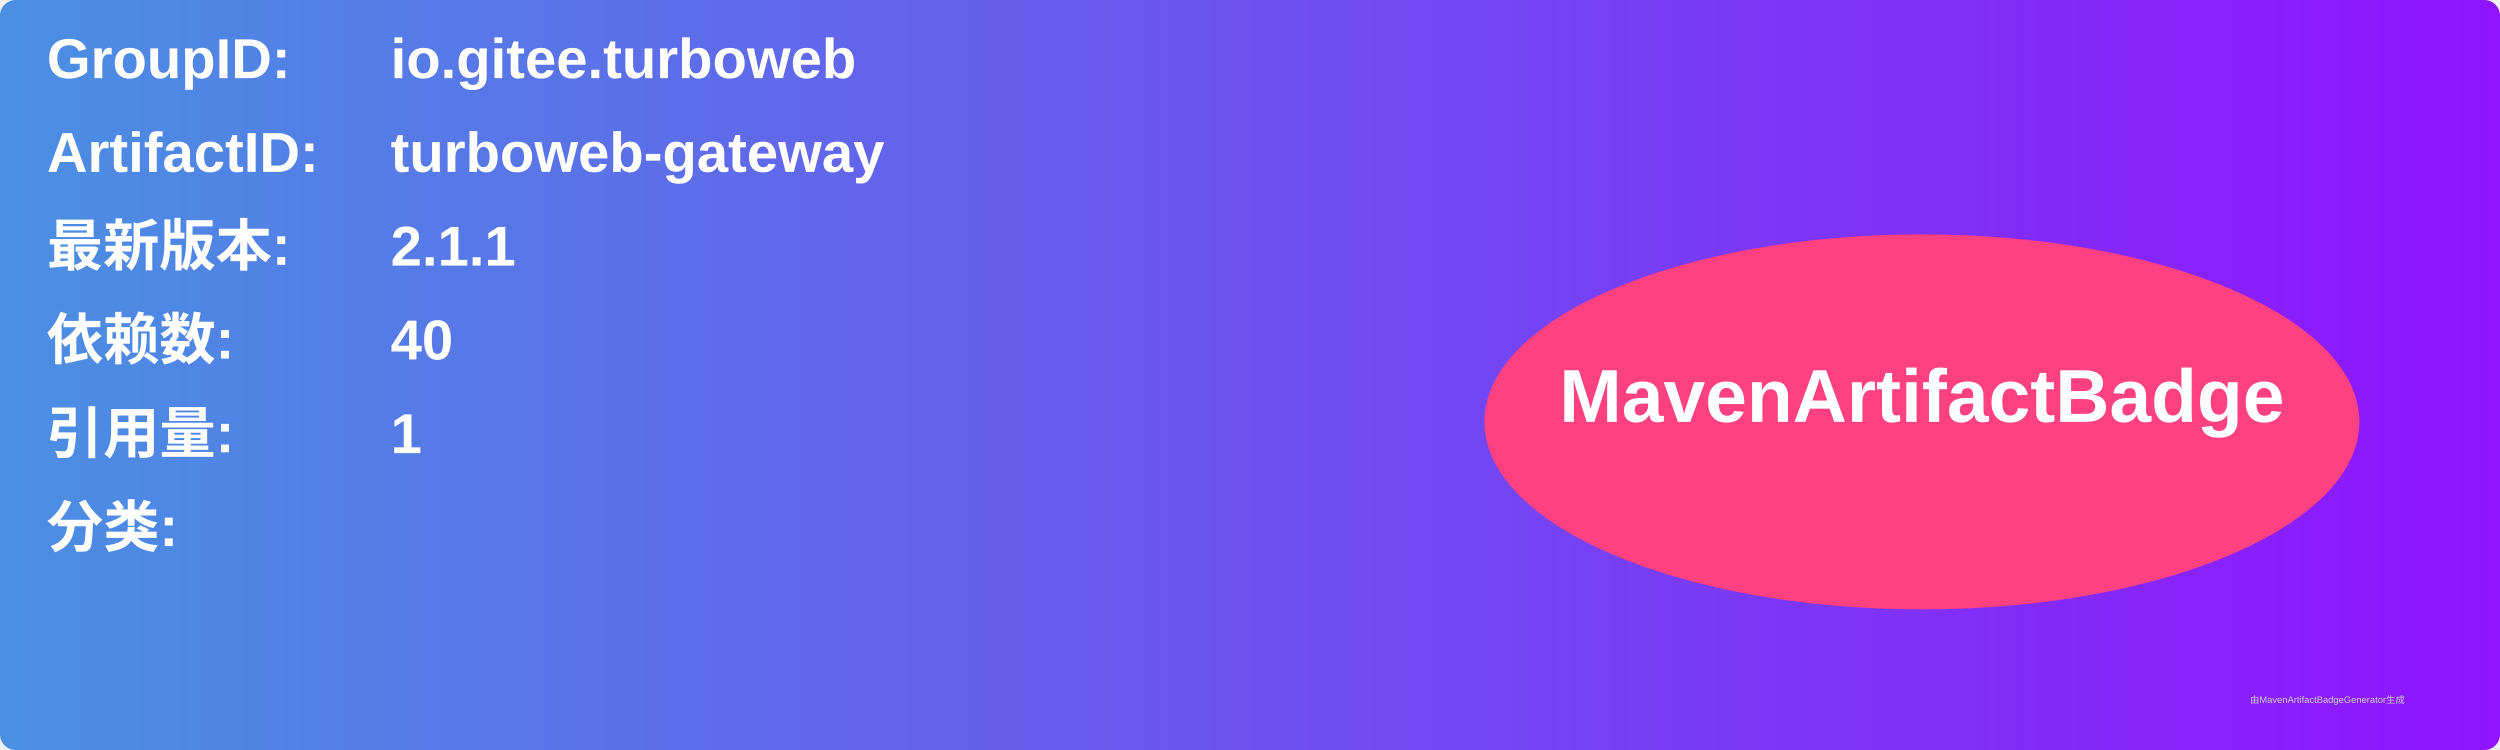
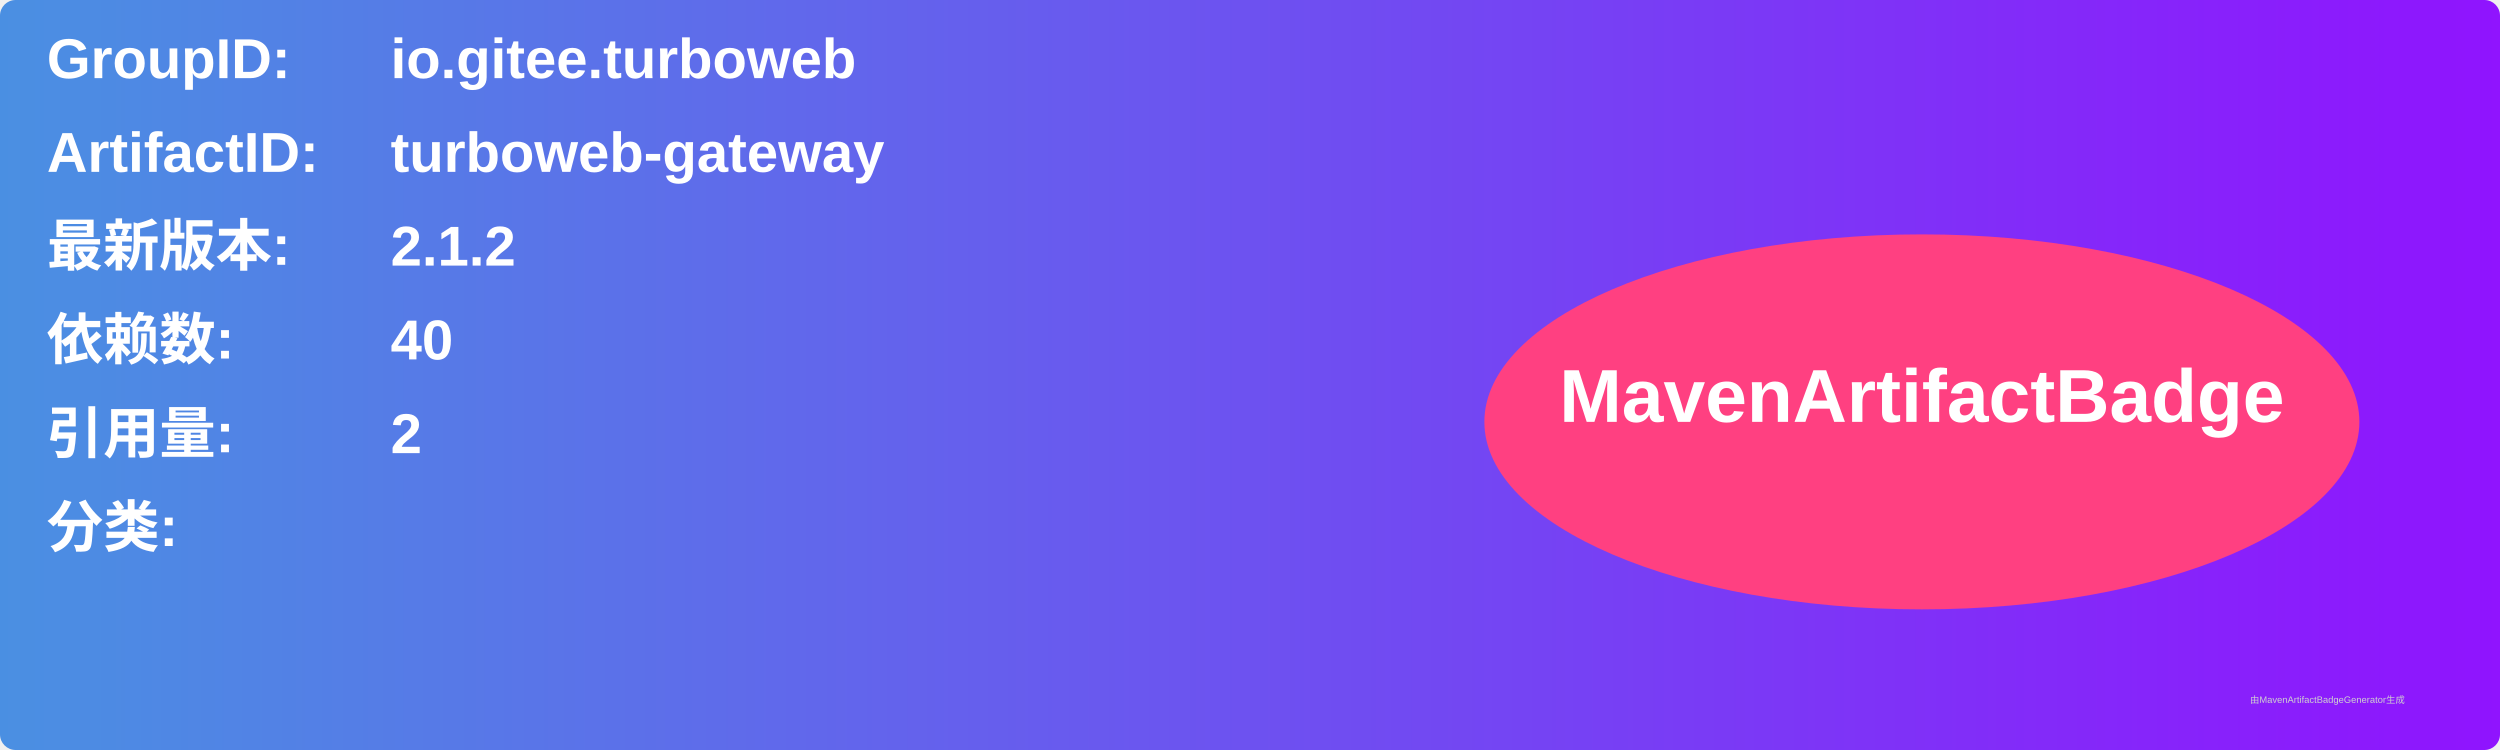
<svg xmlns="http://www.w3.org/2000/svg" width="800" height="240" viewBox="0 0 800 240">
  <linearGradient id="grad" x1="0%" y1="0%" x2="100%" y2="0%">
    <stop offset="0%" stop-color="#4a90e2" />
    <stop offset="100%" stop-color="#9013fe" />
  </linearGradient>
  <rect width="100%" height="100%" rx="5" ry="5" fill="url(#grad)" />
  <g transform="translate(15, 15)">
    <text x="0" y="10" font-family="Arial" font-size="18" fill="white" font-weight="bold" width="260">GroupID:</text>
    <text x="110" y="10" font-family="Arial" font-size="18" fill="white" font-weight="bold" width="460">io.gitee.turboweb</text>
    <text x="0" y="40" font-family="Arial" font-size="18" fill="white" font-weight="bold" width="260">ArtifactID:</text>
    <text x="110" y="40" font-family="Arial" font-size="18" fill="white" font-weight="bold" width="460">turboweb-gateway</text>
    <text x="0" y="70" font-family="Arial" font-size="18" fill="white" font-weight="bold">最新版本:</text>
    <text x="110" y="70" font-family="Arial" font-size="18" fill="white" font-weight="bold">
-       <tspan font-weight="bold">2.1.1</tspan>
+       <tspan font-weight="bold">2.1.2</tspan>
    </text>
    <text x="0" y="100" font-family="Arial" font-size="18" fill="white" font-weight="bold">依赖数: </text>
    <text x="110" y="100" font-family="Arial" font-size="18" fill="white">
      <tspan font-weight="bold">40</tspan>
    </text>
    <text x="0" y="130" font-family="Arial" font-size="18" fill="white" font-weight="bold">引用量: </text>
    <text x="110" y="130" font-family="Arial" font-size="18" fill="white">
-       <tspan font-weight="bold">1</tspan>
+       <tspan font-weight="bold">2</tspan>
    </text>
    <text x="0" y="160" font-family="Arial" font-size="18" fill="white" font-weight="bold">分类:</text>
    <text x="10" y="190" font-family="Arial" font-size="10" fill="white">
      <tspan font-weight="bold" />
    </text>
    <ellipse cx="600" cy="120" rx="140" ry="60" fill="#ff4081" />
    <text x="600" y="120" text-anchor="middle" font-family="Arial" font-size="24" fill="white" font-weight="bold">MavenArtifactBadge</text>
  </g>
  <text x="720" y="225" font-family="Arial" font-size="3" fill="#d0d0d0">由MavenArtifactBadgeGenerator生成</text>
</svg>
